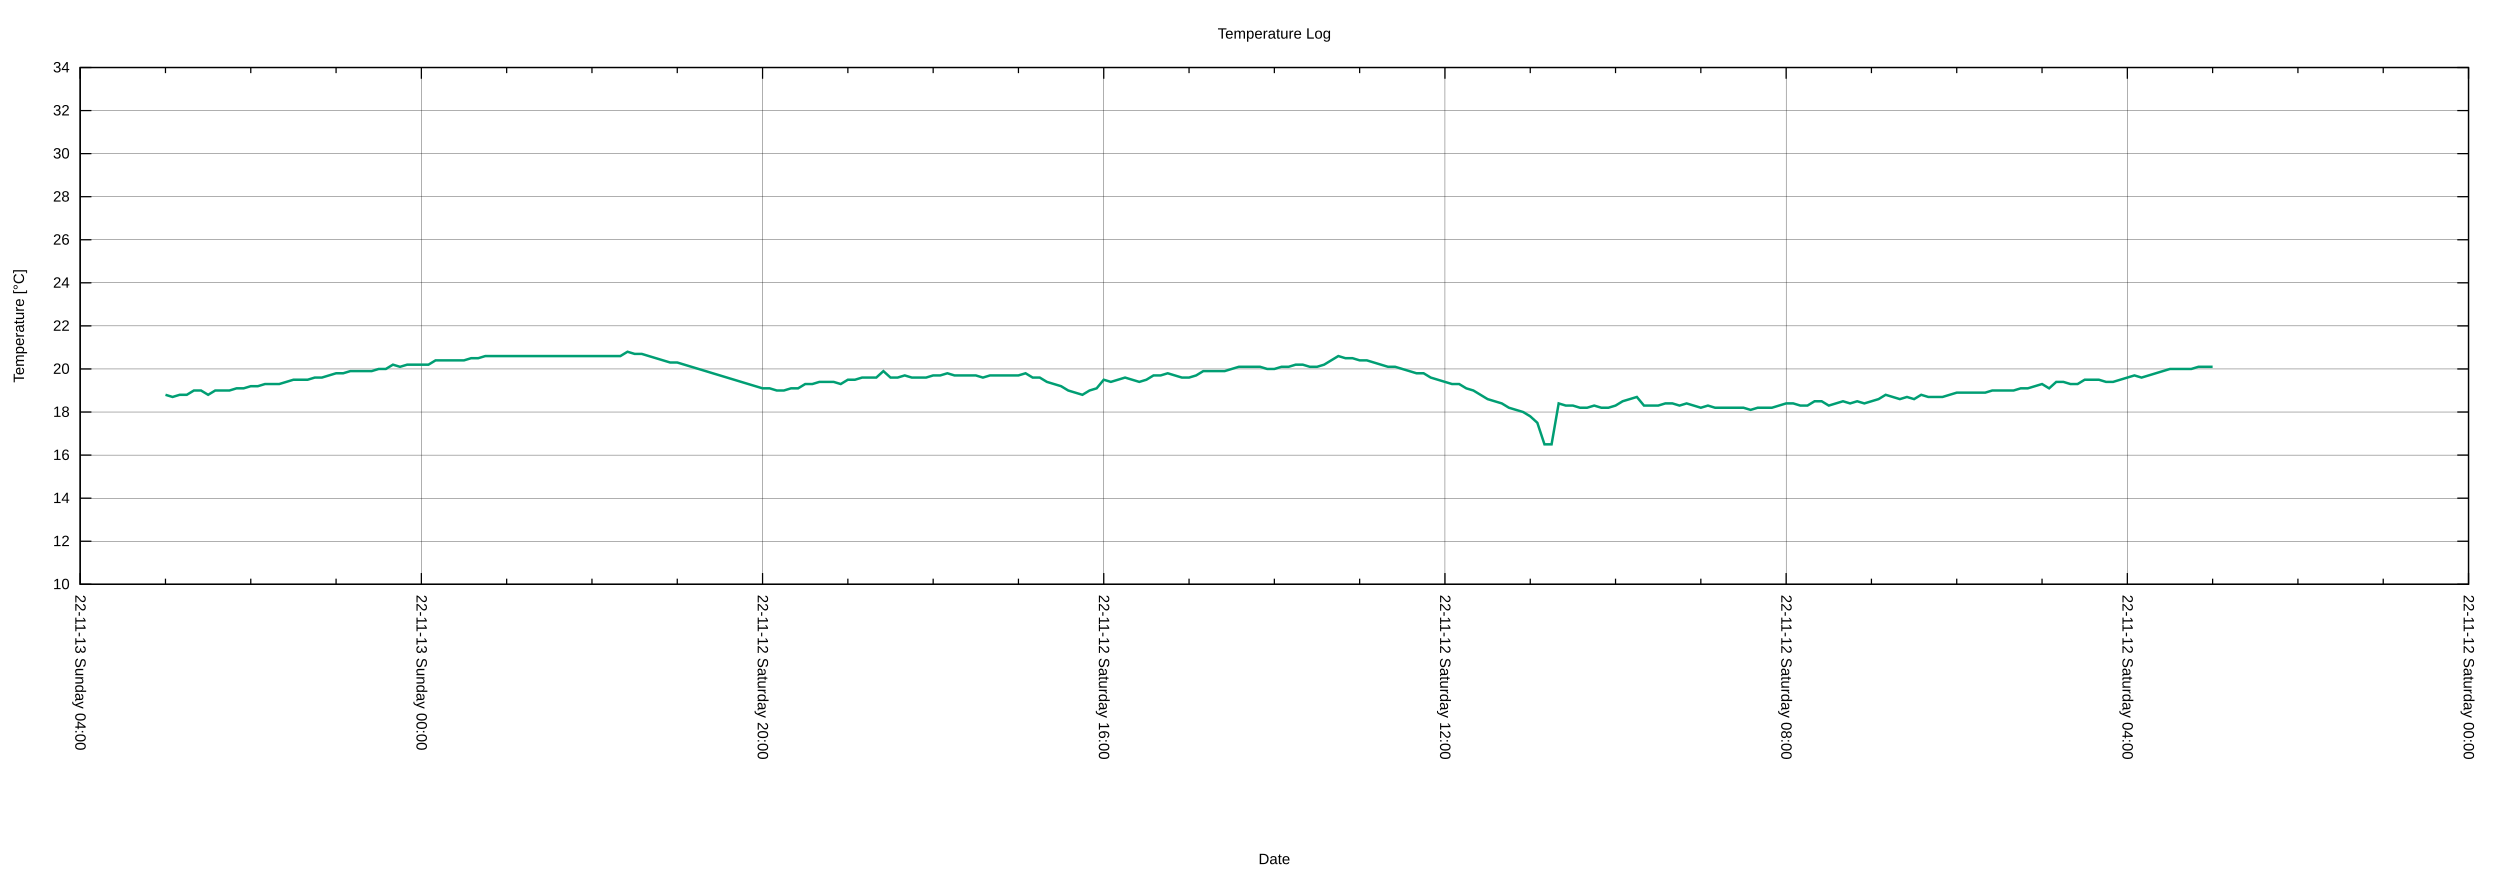
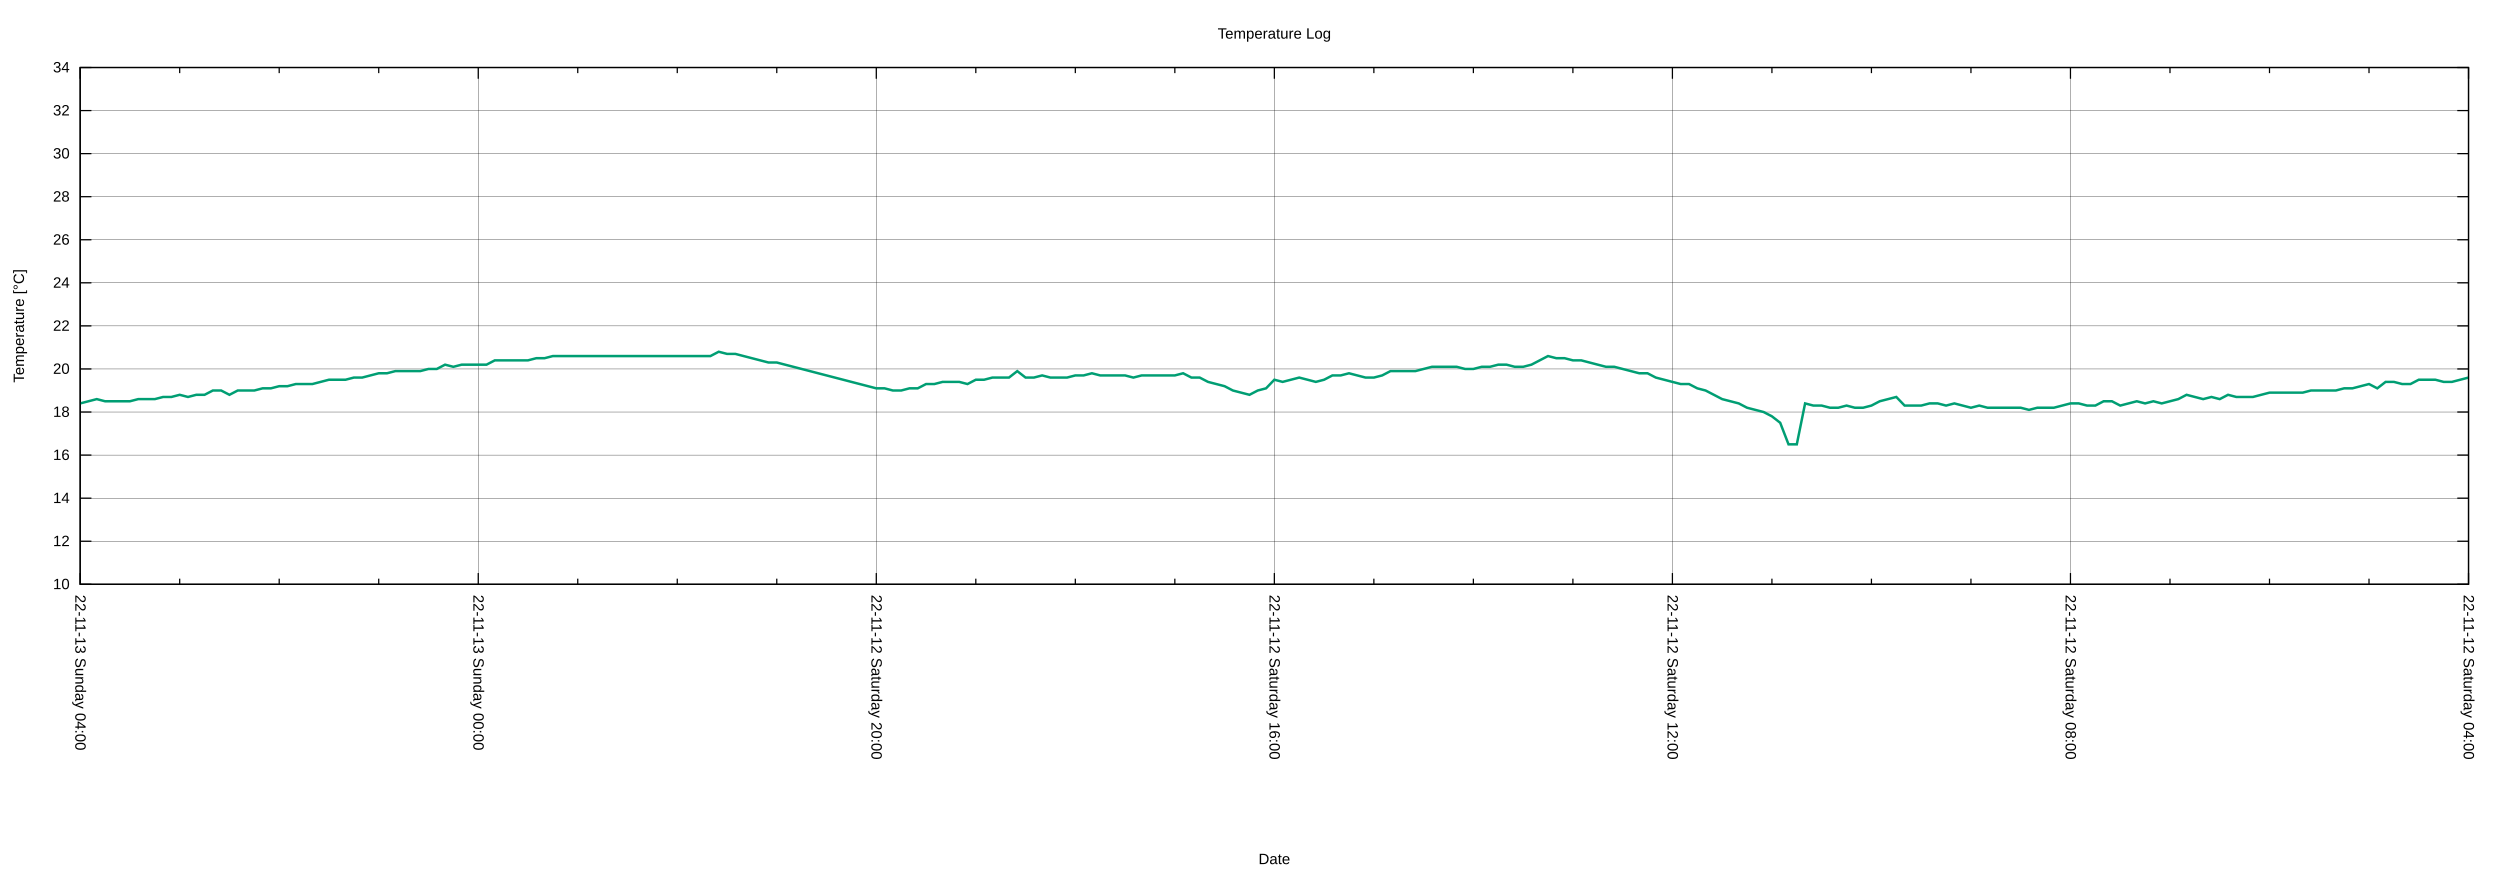
<svg xmlns="http://www.w3.org/2000/svg" xmlns:xlink="http://www.w3.org/1999/xlink" width="2000" height="700" viewBox="0 0 2000 700">
  <g id="gnuplot_canvas">
    <rect x="0" y="0" width="2000" height="700" fill="none" />
    <defs>
      <circle id="gpDot" r="0.5" stroke-width="0.5" stroke="currentColor" />
      <path id="gpPt0" stroke-width="0.222" stroke="currentColor" d="M-1,0 h2 M0,-1 v2" />
      <path id="gpPt1" stroke-width="0.222" stroke="currentColor" d="M-1,-1 L1,1 M1,-1 L-1,1" />
      <path id="gpPt2" stroke-width="0.222" stroke="currentColor" d="M-1,0 L1,0 M0,-1 L0,1 M-1,-1 L1,1 M-1,1 L1,-1" />
      <rect id="gpPt3" stroke-width="0.222" stroke="currentColor" x="-1" y="-1" width="2" height="2" />
      <rect id="gpPt4" stroke-width="0.222" stroke="currentColor" fill="currentColor" x="-1" y="-1" width="2" height="2" />
      <circle id="gpPt5" stroke-width="0.222" stroke="currentColor" cx="0" cy="0" r="1" />
      <use xlink:href="#gpPt5" id="gpPt6" fill="currentColor" stroke="none" />
      <path id="gpPt7" stroke-width="0.222" stroke="currentColor" d="M0,-1.33 L-1.33,0.67 L1.33,0.67 z" />
      <use xlink:href="#gpPt7" id="gpPt8" fill="currentColor" stroke="none" />
      <use xlink:href="#gpPt7" id="gpPt9" stroke="currentColor" transform="rotate(180)" />
      <use xlink:href="#gpPt9" id="gpPt10" fill="currentColor" stroke="none" />
      <use xlink:href="#gpPt3" id="gpPt11" stroke="currentColor" transform="rotate(45)" />
      <use xlink:href="#gpPt11" id="gpPt12" fill="currentColor" stroke="none" />
      <path id="gpPt13" stroke-width="0.222" stroke="currentColor" d="M0,1.330 L1.265,0.411 L0.782,-1.067 L-0.782,-1.076 L-1.265,0.411 z" />
      <use xlink:href="#gpPt13" id="gpPt14" fill="currentColor" stroke="none" />
      <filter id="textbox" filterUnits="objectBoundingBox" x="0" y="0" height="1" width="1">
        <feFlood flood-color="white" flood-opacity="1" result="bgnd" />
        <feComposite in="SourceGraphic" in2="bgnd" operator="atop" />
      </filter>
      <filter id="greybox" filterUnits="objectBoundingBox" x="0" y="0" height="1" width="1">
        <feFlood flood-color="lightgrey" flood-opacity="1" result="grey" />
        <feComposite in="SourceGraphic" in2="grey" operator="atop" />
      </filter>
    </defs>
    <g fill="none" color="white" stroke="currentColor" stroke-width="1.00" stroke-linecap="butt" stroke-linejoin="miter">
</g>
    <g fill="none" color="black" stroke="currentColor" stroke-width="1.00" stroke-linecap="butt" stroke-linejoin="miter">
</g>
    <g fill="none" color="black" stroke="black" stroke-width="0.25" stroke-linecap="butt" stroke-linejoin="miter">
</g>
    <g fill="none" color="black" stroke="currentColor" stroke-width="0.25" stroke-linecap="butt" stroke-linejoin="miter">
      <path stroke="black" class="gridline" d="M64.14,467.43 L1974.82,467.43  " />
    </g>
    <g fill="none" color="black" stroke="black" stroke-width="1.00" stroke-linecap="butt" stroke-linejoin="miter">
</g>
    <g fill="none" color="black" stroke="currentColor" stroke-width="1.00" stroke-linecap="butt" stroke-linejoin="miter">
      <path stroke="black" d="M64.14,467.43 L73.14,467.43 M1974.82,467.43 L1965.82,467.43  " />
      <g transform="translate(55.75,471.33)" stroke="none" fill="black" font-family="Arial" font-size="12.00" text-anchor="end">
        <text>
          <tspan font-family="Arial"> 10</tspan>
        </text>
      </g>
    </g>
    <g fill="none" color="black" stroke="currentColor" stroke-width="1.00" stroke-linecap="butt" stroke-linejoin="miter">
</g>
    <g fill="none" color="black" stroke="black" stroke-width="0.25" stroke-linecap="butt" stroke-linejoin="miter">
</g>
    <g fill="none" color="black" stroke="currentColor" stroke-width="0.25" stroke-linecap="butt" stroke-linejoin="miter">
      <path stroke="black" class="gridline" d="M64.14,432.98 L1974.82,432.98  " />
    </g>
    <g fill="none" color="black" stroke="black" stroke-width="1.00" stroke-linecap="butt" stroke-linejoin="miter">
</g>
    <g fill="none" color="black" stroke="currentColor" stroke-width="1.00" stroke-linecap="butt" stroke-linejoin="miter">
      <path stroke="black" d="M64.14,432.98 L73.14,432.98 M1974.82,432.98 L1965.82,432.98  " />
      <g transform="translate(55.75,436.88)" stroke="none" fill="black" font-family="Arial" font-size="12.00" text-anchor="end">
        <text>
          <tspan font-family="Arial"> 12</tspan>
        </text>
      </g>
    </g>
    <g fill="none" color="black" stroke="currentColor" stroke-width="1.00" stroke-linecap="butt" stroke-linejoin="miter">
</g>
    <g fill="none" color="black" stroke="black" stroke-width="0.25" stroke-linecap="butt" stroke-linejoin="miter">
</g>
    <g fill="none" color="black" stroke="currentColor" stroke-width="0.25" stroke-linecap="butt" stroke-linejoin="miter">
      <path stroke="black" class="gridline" d="M64.14,398.53 L1974.82,398.53  " />
    </g>
    <g fill="none" color="black" stroke="black" stroke-width="1.00" stroke-linecap="butt" stroke-linejoin="miter">
</g>
    <g fill="none" color="black" stroke="currentColor" stroke-width="1.00" stroke-linecap="butt" stroke-linejoin="miter">
      <path stroke="black" d="M64.14,398.53 L73.14,398.53 M1974.82,398.53 L1965.82,398.53  " />
      <g transform="translate(55.75,402.43)" stroke="none" fill="black" font-family="Arial" font-size="12.00" text-anchor="end">
        <text>
          <tspan font-family="Arial"> 14</tspan>
        </text>
      </g>
    </g>
    <g fill="none" color="black" stroke="currentColor" stroke-width="1.00" stroke-linecap="butt" stroke-linejoin="miter">
</g>
    <g fill="none" color="black" stroke="black" stroke-width="0.25" stroke-linecap="butt" stroke-linejoin="miter">
</g>
    <g fill="none" color="black" stroke="currentColor" stroke-width="0.25" stroke-linecap="butt" stroke-linejoin="miter">
      <path stroke="black" class="gridline" d="M64.14,364.07 L1974.82,364.07  " />
    </g>
    <g fill="none" color="black" stroke="black" stroke-width="1.00" stroke-linecap="butt" stroke-linejoin="miter">
</g>
    <g fill="none" color="black" stroke="currentColor" stroke-width="1.00" stroke-linecap="butt" stroke-linejoin="miter">
      <path stroke="black" d="M64.14,364.07 L73.14,364.07 M1974.82,364.07 L1965.82,364.07  " />
      <g transform="translate(55.75,367.97)" stroke="none" fill="black" font-family="Arial" font-size="12.00" text-anchor="end">
        <text>
          <tspan font-family="Arial"> 16</tspan>
        </text>
      </g>
    </g>
    <g fill="none" color="black" stroke="currentColor" stroke-width="1.00" stroke-linecap="butt" stroke-linejoin="miter">
</g>
    <g fill="none" color="black" stroke="black" stroke-width="0.25" stroke-linecap="butt" stroke-linejoin="miter">
</g>
    <g fill="none" color="black" stroke="currentColor" stroke-width="0.25" stroke-linecap="butt" stroke-linejoin="miter">
      <path stroke="black" class="gridline" d="M64.14,329.62 L1974.82,329.62  " />
    </g>
    <g fill="none" color="black" stroke="black" stroke-width="1.00" stroke-linecap="butt" stroke-linejoin="miter">
</g>
    <g fill="none" color="black" stroke="currentColor" stroke-width="1.00" stroke-linecap="butt" stroke-linejoin="miter">
      <path stroke="black" d="M64.14,329.62 L73.14,329.62 M1974.82,329.62 L1965.82,329.62  " />
      <g transform="translate(55.75,333.52)" stroke="none" fill="black" font-family="Arial" font-size="12.00" text-anchor="end">
        <text>
          <tspan font-family="Arial"> 18</tspan>
        </text>
      </g>
    </g>
    <g fill="none" color="black" stroke="currentColor" stroke-width="1.00" stroke-linecap="butt" stroke-linejoin="miter">
</g>
    <g fill="none" color="black" stroke="black" stroke-width="0.25" stroke-linecap="butt" stroke-linejoin="miter">
</g>
    <g fill="none" color="black" stroke="currentColor" stroke-width="0.25" stroke-linecap="butt" stroke-linejoin="miter">
      <path stroke="black" class="gridline" d="M64.14,295.17 L1974.82,295.17  " />
    </g>
    <g fill="none" color="black" stroke="black" stroke-width="1.00" stroke-linecap="butt" stroke-linejoin="miter">
</g>
    <g fill="none" color="black" stroke="currentColor" stroke-width="1.00" stroke-linecap="butt" stroke-linejoin="miter">
      <path stroke="black" d="M64.14,295.17 L73.14,295.17 M1974.82,295.17 L1965.82,295.17  " />
      <g transform="translate(55.75,299.07)" stroke="none" fill="black" font-family="Arial" font-size="12.00" text-anchor="end">
        <text>
          <tspan font-family="Arial"> 20</tspan>
        </text>
      </g>
    </g>
    <g fill="none" color="black" stroke="currentColor" stroke-width="1.00" stroke-linecap="butt" stroke-linejoin="miter">
</g>
    <g fill="none" color="black" stroke="black" stroke-width="0.25" stroke-linecap="butt" stroke-linejoin="miter">
</g>
    <g fill="none" color="black" stroke="currentColor" stroke-width="0.25" stroke-linecap="butt" stroke-linejoin="miter">
      <path stroke="black" class="gridline" d="M64.14,260.72 L1974.82,260.72  " />
    </g>
    <g fill="none" color="black" stroke="black" stroke-width="1.00" stroke-linecap="butt" stroke-linejoin="miter">
</g>
    <g fill="none" color="black" stroke="currentColor" stroke-width="1.00" stroke-linecap="butt" stroke-linejoin="miter">
      <path stroke="black" d="M64.14,260.72 L73.14,260.72 M1974.82,260.72 L1965.82,260.72  " />
      <g transform="translate(55.75,264.62)" stroke="none" fill="black" font-family="Arial" font-size="12.00" text-anchor="end">
        <text>
          <tspan font-family="Arial"> 22</tspan>
        </text>
      </g>
    </g>
    <g fill="none" color="black" stroke="currentColor" stroke-width="1.00" stroke-linecap="butt" stroke-linejoin="miter">
</g>
    <g fill="none" color="black" stroke="black" stroke-width="0.25" stroke-linecap="butt" stroke-linejoin="miter">
</g>
    <g fill="none" color="black" stroke="currentColor" stroke-width="0.25" stroke-linecap="butt" stroke-linejoin="miter">
      <path stroke="black" class="gridline" d="M64.14,226.27 L1974.82,226.27  " />
    </g>
    <g fill="none" color="black" stroke="black" stroke-width="1.00" stroke-linecap="butt" stroke-linejoin="miter">
</g>
    <g fill="none" color="black" stroke="currentColor" stroke-width="1.00" stroke-linecap="butt" stroke-linejoin="miter">
      <path stroke="black" d="M64.14,226.27 L73.14,226.27 M1974.82,226.27 L1965.82,226.27  " />
      <g transform="translate(55.75,230.17)" stroke="none" fill="black" font-family="Arial" font-size="12.00" text-anchor="end">
        <text>
          <tspan font-family="Arial"> 24</tspan>
        </text>
      </g>
    </g>
    <g fill="none" color="black" stroke="currentColor" stroke-width="1.00" stroke-linecap="butt" stroke-linejoin="miter">
</g>
    <g fill="none" color="black" stroke="black" stroke-width="0.25" stroke-linecap="butt" stroke-linejoin="miter">
</g>
    <g fill="none" color="black" stroke="currentColor" stroke-width="0.25" stroke-linecap="butt" stroke-linejoin="miter">
      <path stroke="black" class="gridline" d="M64.14,191.82 L1974.82,191.82  " />
    </g>
    <g fill="none" color="black" stroke="black" stroke-width="1.00" stroke-linecap="butt" stroke-linejoin="miter">
</g>
    <g fill="none" color="black" stroke="currentColor" stroke-width="1.00" stroke-linecap="butt" stroke-linejoin="miter">
      <path stroke="black" d="M64.14,191.82 L73.14,191.82 M1974.82,191.82 L1965.82,191.82  " />
      <g transform="translate(55.75,195.72)" stroke="none" fill="black" font-family="Arial" font-size="12.00" text-anchor="end">
        <text>
          <tspan font-family="Arial"> 26</tspan>
        </text>
      </g>
    </g>
    <g fill="none" color="black" stroke="currentColor" stroke-width="1.00" stroke-linecap="butt" stroke-linejoin="miter">
</g>
    <g fill="none" color="black" stroke="black" stroke-width="0.25" stroke-linecap="butt" stroke-linejoin="miter">
</g>
    <g fill="none" color="black" stroke="currentColor" stroke-width="0.25" stroke-linecap="butt" stroke-linejoin="miter">
      <path stroke="black" class="gridline" d="M64.14,157.36 L1974.82,157.36  " />
    </g>
    <g fill="none" color="black" stroke="black" stroke-width="1.00" stroke-linecap="butt" stroke-linejoin="miter">
</g>
    <g fill="none" color="black" stroke="currentColor" stroke-width="1.00" stroke-linecap="butt" stroke-linejoin="miter">
      <path stroke="black" d="M64.14,157.36 L73.14,157.36 M1974.82,157.36 L1965.82,157.36  " />
      <g transform="translate(55.75,161.26)" stroke="none" fill="black" font-family="Arial" font-size="12.00" text-anchor="end">
        <text>
          <tspan font-family="Arial"> 28</tspan>
        </text>
      </g>
    </g>
    <g fill="none" color="black" stroke="currentColor" stroke-width="1.00" stroke-linecap="butt" stroke-linejoin="miter">
</g>
    <g fill="none" color="black" stroke="black" stroke-width="0.25" stroke-linecap="butt" stroke-linejoin="miter">
</g>
    <g fill="none" color="black" stroke="currentColor" stroke-width="0.25" stroke-linecap="butt" stroke-linejoin="miter">
      <path stroke="black" class="gridline" d="M64.14,122.91 L1974.82,122.91  " />
    </g>
    <g fill="none" color="black" stroke="black" stroke-width="1.00" stroke-linecap="butt" stroke-linejoin="miter">
</g>
    <g fill="none" color="black" stroke="currentColor" stroke-width="1.00" stroke-linecap="butt" stroke-linejoin="miter">
      <path stroke="black" d="M64.14,122.91 L73.14,122.91 M1974.82,122.91 L1965.82,122.91  " />
      <g transform="translate(55.75,126.81)" stroke="none" fill="black" font-family="Arial" font-size="12.00" text-anchor="end">
        <text>
          <tspan font-family="Arial"> 30</tspan>
        </text>
      </g>
    </g>
    <g fill="none" color="black" stroke="currentColor" stroke-width="1.00" stroke-linecap="butt" stroke-linejoin="miter">
</g>
    <g fill="none" color="black" stroke="black" stroke-width="0.25" stroke-linecap="butt" stroke-linejoin="miter">
</g>
    <g fill="none" color="black" stroke="currentColor" stroke-width="0.25" stroke-linecap="butt" stroke-linejoin="miter">
      <path stroke="black" class="gridline" d="M64.14,88.46 L1974.82,88.46  " />
    </g>
    <g fill="none" color="black" stroke="black" stroke-width="1.00" stroke-linecap="butt" stroke-linejoin="miter">
</g>
    <g fill="none" color="black" stroke="currentColor" stroke-width="1.00" stroke-linecap="butt" stroke-linejoin="miter">
      <path stroke="black" d="M64.14,88.46 L73.14,88.46 M1974.82,88.46 L1965.82,88.46  " />
      <g transform="translate(55.75,92.36)" stroke="none" fill="black" font-family="Arial" font-size="12.00" text-anchor="end">
        <text>
          <tspan font-family="Arial"> 32</tspan>
        </text>
      </g>
    </g>
    <g fill="none" color="black" stroke="currentColor" stroke-width="1.00" stroke-linecap="butt" stroke-linejoin="miter">
</g>
    <g fill="none" color="black" stroke="black" stroke-width="0.25" stroke-linecap="butt" stroke-linejoin="miter">
</g>
    <g fill="none" color="black" stroke="currentColor" stroke-width="0.25" stroke-linecap="butt" stroke-linejoin="miter">
      <path stroke="black" class="gridline" d="M64.14,54.01 L1974.82,54.01  " />
    </g>
    <g fill="none" color="black" stroke="black" stroke-width="1.00" stroke-linecap="butt" stroke-linejoin="miter">
</g>
    <g fill="none" color="black" stroke="currentColor" stroke-width="1.00" stroke-linecap="butt" stroke-linejoin="miter">
      <path stroke="black" d="M64.14,54.01 L73.14,54.01 M1974.82,54.01 L1965.82,54.01  " />
      <g transform="translate(55.75,57.91)" stroke="none" fill="black" font-family="Arial" font-size="12.00" text-anchor="end">
        <text>
          <tspan font-family="Arial"> 34</tspan>
        </text>
      </g>
    </g>
    <g fill="none" color="black" stroke="currentColor" stroke-width="1.00" stroke-linecap="butt" stroke-linejoin="miter">
</g>
    <g fill="none" color="black" stroke="black" stroke-width="0.25" stroke-linecap="butt" stroke-linejoin="miter">
</g>
    <g fill="none" color="black" stroke="currentColor" stroke-width="0.25" stroke-linecap="butt" stroke-linejoin="miter">
      <path stroke="black" class="gridline" d="M1974.82,467.43 L1974.82,54.01  " />
    </g>
    <g fill="none" color="black" stroke="black" stroke-width="1.00" stroke-linecap="butt" stroke-linejoin="miter">
</g>
    <g fill="none" color="black" stroke="currentColor" stroke-width="1.00" stroke-linecap="butt" stroke-linejoin="miter">
      <path stroke="black" d="M1974.82,467.43 L1974.82,458.43 M1974.82,54.01 L1974.82,63.01  " />
      <g transform="translate(1970.92,475.82) rotate(90)" stroke="none" fill="black" font-family="Arial" font-size="12.00" text-anchor="start">
        <text>
-           <tspan font-family="Arial">22-11-12 Saturday 00:00</tspan>
-         </text>
-       </g>
-     </g>
-     <g fill="none" color="black" stroke="currentColor" stroke-width="1.00" stroke-linecap="butt" stroke-linejoin="miter">
-       <path stroke="black" d="M1906.58,467.43 L1906.58,462.93 M1906.58,54.01 L1906.58,58.51 M1838.34,467.43 L1838.34,462.93 M1838.34,54.01 L1838.34,58.51   M1770.10,467.43 L1770.10,462.93 M1770.10,54.01 L1770.10,58.51  " />
-     </g>
-     <g fill="none" color="black" stroke="black" stroke-width="0.25" stroke-linecap="butt" stroke-linejoin="miter">
- </g>
-     <g fill="none" color="black" stroke="currentColor" stroke-width="0.25" stroke-linecap="butt" stroke-linejoin="miter">
-       <path stroke="black" class="gridline" d="M1701.87,467.43 L1701.87,54.01  " />
-     </g>
-     <g fill="none" color="black" stroke="black" stroke-width="1.00" stroke-linecap="butt" stroke-linejoin="miter">
- </g>
-     <g fill="none" color="black" stroke="currentColor" stroke-width="1.00" stroke-linecap="butt" stroke-linejoin="miter">
-       <path stroke="black" d="M1701.87,467.43 L1701.87,458.43 M1701.87,54.01 L1701.87,63.01  " />
-       <g transform="translate(1697.97,475.82) rotate(90)" stroke="none" fill="black" font-family="Arial" font-size="12.00" text-anchor="start">
-         <text>
          <tspan font-family="Arial">22-11-12 Saturday 04:00</tspan>
        </text>
      </g>
    </g>
    <g fill="none" color="black" stroke="currentColor" stroke-width="1.00" stroke-linecap="butt" stroke-linejoin="miter">
-       <path stroke="black" d="M1633.63,467.43 L1633.63,462.93 M1633.63,54.01 L1633.63,58.51 M1565.39,467.43 L1565.39,462.93 M1565.39,54.01 L1565.39,58.51   M1497.15,467.43 L1497.15,462.93 M1497.15,54.01 L1497.15,58.51  " />
-     </g>
-     <g fill="none" color="black" stroke="black" stroke-width="0.25" stroke-linecap="butt" stroke-linejoin="miter">
- </g>
-     <g fill="none" color="black" stroke="currentColor" stroke-width="0.25" stroke-linecap="butt" stroke-linejoin="miter">
-       <path stroke="black" class="gridline" d="M1428.91,467.43 L1428.91,54.01  " />
-     </g>
-     <g fill="none" color="black" stroke="black" stroke-width="1.00" stroke-linecap="butt" stroke-linejoin="miter">
- </g>
-     <g fill="none" color="black" stroke="currentColor" stroke-width="1.00" stroke-linecap="butt" stroke-linejoin="miter">
-       <path stroke="black" d="M1428.91,467.43 L1428.91,458.43 M1428.91,54.01 L1428.91,63.01  " />
-       <g transform="translate(1425.01,475.82) rotate(90)" stroke="none" fill="black" font-family="Arial" font-size="12.00" text-anchor="start">
+       <path stroke="black" d="M1895.21,467.43 L1895.21,462.93 M1895.21,54.01 L1895.21,58.51 M1815.60,467.43 L1815.60,462.93 M1815.60,54.01 L1815.60,58.51   M1735.99,467.43 L1735.99,462.93 M1735.99,54.01 L1735.99,58.51  " />
+     </g>
+     <g fill="none" color="black" stroke="black" stroke-width="0.25" stroke-linecap="butt" stroke-linejoin="miter">
+ </g>
+     <g fill="none" color="black" stroke="currentColor" stroke-width="0.25" stroke-linecap="butt" stroke-linejoin="miter">
+       <path stroke="black" class="gridline" d="M1656.37,467.43 L1656.37,54.01  " />
+     </g>
+     <g fill="none" color="black" stroke="black" stroke-width="1.00" stroke-linecap="butt" stroke-linejoin="miter">
+ </g>
+     <g fill="none" color="black" stroke="currentColor" stroke-width="1.00" stroke-linecap="butt" stroke-linejoin="miter">
+       <path stroke="black" d="M1656.37,467.43 L1656.37,458.43 M1656.37,54.01 L1656.37,63.01  " />
+       <g transform="translate(1652.47,475.82) rotate(90)" stroke="none" fill="black" font-family="Arial" font-size="12.00" text-anchor="start">
        <text>
          <tspan font-family="Arial">22-11-12 Saturday 08:00</tspan>
        </text>
      </g>
    </g>
    <g fill="none" color="black" stroke="currentColor" stroke-width="1.00" stroke-linecap="butt" stroke-linejoin="miter">
-       <path stroke="black" d="M1360.67,467.43 L1360.67,462.93 M1360.67,54.01 L1360.67,58.51 M1292.43,467.43 L1292.43,462.93 M1292.43,54.01 L1292.43,58.51   M1224.20,467.43 L1224.20,462.93 M1224.20,54.01 L1224.20,58.51  " />
-     </g>
-     <g fill="none" color="black" stroke="black" stroke-width="0.25" stroke-linecap="butt" stroke-linejoin="miter">
- </g>
-     <g fill="none" color="black" stroke="currentColor" stroke-width="0.25" stroke-linecap="butt" stroke-linejoin="miter">
-       <path stroke="black" class="gridline" d="M1155.96,467.43 L1155.96,54.01  " />
-     </g>
-     <g fill="none" color="black" stroke="black" stroke-width="1.00" stroke-linecap="butt" stroke-linejoin="miter">
- </g>
-     <g fill="none" color="black" stroke="currentColor" stroke-width="1.00" stroke-linecap="butt" stroke-linejoin="miter">
-       <path stroke="black" d="M1155.96,467.43 L1155.96,458.43 M1155.96,54.01 L1155.96,63.01  " />
-       <g transform="translate(1152.06,475.82) rotate(90)" stroke="none" fill="black" font-family="Arial" font-size="12.00" text-anchor="start">
+       <path stroke="black" d="M1576.76,467.43 L1576.76,462.93 M1576.76,54.01 L1576.76,58.51 M1497.15,467.43 L1497.15,462.93 M1497.15,54.01 L1497.15,58.51   M1417.54,467.43 L1417.54,462.93 M1417.54,54.01 L1417.54,58.51  " />
+     </g>
+     <g fill="none" color="black" stroke="black" stroke-width="0.25" stroke-linecap="butt" stroke-linejoin="miter">
+ </g>
+     <g fill="none" color="black" stroke="currentColor" stroke-width="0.25" stroke-linecap="butt" stroke-linejoin="miter">
+       <path stroke="black" class="gridline" d="M1337.93,467.43 L1337.93,54.01  " />
+     </g>
+     <g fill="none" color="black" stroke="black" stroke-width="1.00" stroke-linecap="butt" stroke-linejoin="miter">
+ </g>
+     <g fill="none" color="black" stroke="currentColor" stroke-width="1.00" stroke-linecap="butt" stroke-linejoin="miter">
+       <path stroke="black" d="M1337.93,467.43 L1337.93,458.43 M1337.93,54.01 L1337.93,63.01  " />
+       <g transform="translate(1334.03,475.82) rotate(90)" stroke="none" fill="black" font-family="Arial" font-size="12.00" text-anchor="start">
        <text>
          <tspan font-family="Arial">22-11-12 Saturday 12:00</tspan>
        </text>
      </g>
    </g>
    <g fill="none" color="black" stroke="currentColor" stroke-width="1.00" stroke-linecap="butt" stroke-linejoin="miter">
-       <path stroke="black" d="M1087.72,467.43 L1087.72,462.93 M1087.72,54.01 L1087.72,58.51 M1019.48,467.43 L1019.48,462.93 M1019.48,54.01 L1019.48,58.51   M951.24,467.43 L951.24,462.93 M951.24,54.01 L951.24,58.51  " />
-     </g>
-     <g fill="none" color="black" stroke="black" stroke-width="0.25" stroke-linecap="butt" stroke-linejoin="miter">
- </g>
-     <g fill="none" color="black" stroke="currentColor" stroke-width="0.25" stroke-linecap="butt" stroke-linejoin="miter">
-       <path stroke="black" class="gridline" d="M883.00,467.43 L883.00,54.01  " />
-     </g>
-     <g fill="none" color="black" stroke="black" stroke-width="1.00" stroke-linecap="butt" stroke-linejoin="miter">
- </g>
-     <g fill="none" color="black" stroke="currentColor" stroke-width="1.00" stroke-linecap="butt" stroke-linejoin="miter">
-       <path stroke="black" d="M883.00,467.43 L883.00,458.43 M883.00,54.01 L883.00,63.01  " />
-       <g transform="translate(879.10,475.82) rotate(90)" stroke="none" fill="black" font-family="Arial" font-size="12.00" text-anchor="start">
+       <path stroke="black" d="M1258.32,467.43 L1258.32,462.93 M1258.32,54.01 L1258.32,58.51 M1178.70,467.43 L1178.70,462.93 M1178.70,54.01 L1178.70,58.51   M1099.09,467.43 L1099.09,462.93 M1099.09,54.01 L1099.09,58.51  " />
+     </g>
+     <g fill="none" color="black" stroke="black" stroke-width="0.25" stroke-linecap="butt" stroke-linejoin="miter">
+ </g>
+     <g fill="none" color="black" stroke="currentColor" stroke-width="0.25" stroke-linecap="butt" stroke-linejoin="miter">
+       <path stroke="black" class="gridline" d="M1019.48,467.43 L1019.48,54.01  " />
+     </g>
+     <g fill="none" color="black" stroke="black" stroke-width="1.00" stroke-linecap="butt" stroke-linejoin="miter">
+ </g>
+     <g fill="none" color="black" stroke="currentColor" stroke-width="1.00" stroke-linecap="butt" stroke-linejoin="miter">
+       <path stroke="black" d="M1019.48,467.43 L1019.48,458.43 M1019.48,54.01 L1019.48,63.01  " />
+       <g transform="translate(1015.58,475.82) rotate(90)" stroke="none" fill="black" font-family="Arial" font-size="12.00" text-anchor="start">
        <text>
          <tspan font-family="Arial">22-11-12 Saturday 16:00</tspan>
        </text>
      </g>
    </g>
    <g fill="none" color="black" stroke="currentColor" stroke-width="1.00" stroke-linecap="butt" stroke-linejoin="miter">
-       <path stroke="black" d="M814.76,467.43 L814.76,462.93 M814.76,54.01 L814.76,58.51 M746.53,467.43 L746.53,462.93 M746.53,54.01 L746.53,58.51   M678.29,467.43 L678.29,462.93 M678.29,54.01 L678.29,58.51  " />
-     </g>
-     <g fill="none" color="black" stroke="black" stroke-width="0.25" stroke-linecap="butt" stroke-linejoin="miter">
- </g>
-     <g fill="none" color="black" stroke="currentColor" stroke-width="0.25" stroke-linecap="butt" stroke-linejoin="miter">
-       <path stroke="black" class="gridline" d="M610.05,467.43 L610.05,54.01  " />
-     </g>
-     <g fill="none" color="black" stroke="black" stroke-width="1.00" stroke-linecap="butt" stroke-linejoin="miter">
- </g>
-     <g fill="none" color="black" stroke="currentColor" stroke-width="1.00" stroke-linecap="butt" stroke-linejoin="miter">
-       <path stroke="black" d="M610.05,467.43 L610.05,458.43 M610.05,54.01 L610.05,63.01  " />
-       <g transform="translate(606.15,475.82) rotate(90)" stroke="none" fill="black" font-family="Arial" font-size="12.00" text-anchor="start">
+       <path stroke="black" d="M939.87,467.43 L939.87,462.93 M939.87,54.01 L939.87,58.51 M860.26,467.43 L860.26,462.93 M860.26,54.01 L860.26,58.51   M780.65,467.43 L780.65,462.93 M780.65,54.01 L780.65,58.51  " />
+     </g>
+     <g fill="none" color="black" stroke="black" stroke-width="0.25" stroke-linecap="butt" stroke-linejoin="miter">
+ </g>
+     <g fill="none" color="black" stroke="currentColor" stroke-width="0.25" stroke-linecap="butt" stroke-linejoin="miter">
+       <path stroke="black" class="gridline" d="M701.03,467.43 L701.03,54.01  " />
+     </g>
+     <g fill="none" color="black" stroke="black" stroke-width="1.00" stroke-linecap="butt" stroke-linejoin="miter">
+ </g>
+     <g fill="none" color="black" stroke="currentColor" stroke-width="1.00" stroke-linecap="butt" stroke-linejoin="miter">
+       <path stroke="black" d="M701.03,467.43 L701.03,458.43 M701.03,54.01 L701.03,63.01  " />
+       <g transform="translate(697.13,475.82) rotate(90)" stroke="none" fill="black" font-family="Arial" font-size="12.00" text-anchor="start">
        <text>
          <tspan font-family="Arial">22-11-12 Saturday 20:00</tspan>
        </text>
      </g>
    </g>
    <g fill="none" color="black" stroke="currentColor" stroke-width="1.00" stroke-linecap="butt" stroke-linejoin="miter">
-       <path stroke="black" d="M541.81,467.43 L541.81,462.93 M541.81,54.01 L541.81,58.51 M473.57,467.43 L473.57,462.93 M473.57,54.01 L473.57,58.51   M405.33,467.43 L405.33,462.93 M405.33,54.01 L405.33,58.51  " />
-     </g>
-     <g fill="none" color="black" stroke="black" stroke-width="0.25" stroke-linecap="butt" stroke-linejoin="miter">
- </g>
-     <g fill="none" color="black" stroke="currentColor" stroke-width="0.25" stroke-linecap="butt" stroke-linejoin="miter">
-       <path stroke="black" class="gridline" d="M337.09,467.43 L337.09,54.01  " />
-     </g>
-     <g fill="none" color="black" stroke="black" stroke-width="1.00" stroke-linecap="butt" stroke-linejoin="miter">
- </g>
-     <g fill="none" color="black" stroke="currentColor" stroke-width="1.00" stroke-linecap="butt" stroke-linejoin="miter">
-       <path stroke="black" d="M337.09,467.43 L337.09,458.43 M337.09,54.01 L337.09,63.01  " />
-       <g transform="translate(333.19,475.82) rotate(90)" stroke="none" fill="black" font-family="Arial" font-size="12.00" text-anchor="start">
+       <path stroke="black" d="M621.42,467.43 L621.42,462.93 M621.42,54.01 L621.42,58.51 M541.81,467.43 L541.81,462.93 M541.81,54.01 L541.81,58.51   M462.20,467.43 L462.20,462.93 M462.20,54.01 L462.20,58.51  " />
+     </g>
+     <g fill="none" color="black" stroke="black" stroke-width="0.25" stroke-linecap="butt" stroke-linejoin="miter">
+ </g>
+     <g fill="none" color="black" stroke="currentColor" stroke-width="0.25" stroke-linecap="butt" stroke-linejoin="miter">
+       <path stroke="black" class="gridline" d="M382.59,467.43 L382.59,54.01  " />
+     </g>
+     <g fill="none" color="black" stroke="black" stroke-width="1.00" stroke-linecap="butt" stroke-linejoin="miter">
+ </g>
+     <g fill="none" color="black" stroke="currentColor" stroke-width="1.00" stroke-linecap="butt" stroke-linejoin="miter">
+       <path stroke="black" d="M382.59,467.43 L382.59,458.43 M382.59,54.01 L382.59,63.01  " />
+       <g transform="translate(378.69,475.82) rotate(90)" stroke="none" fill="black" font-family="Arial" font-size="12.00" text-anchor="start">
        <text>
          <tspan font-family="Arial">22-11-13 Sunday 00:00</tspan>
        </text>
      </g>
    </g>
    <g fill="none" color="black" stroke="currentColor" stroke-width="1.00" stroke-linecap="butt" stroke-linejoin="miter">
-       <path stroke="black" d="M268.86,467.43 L268.86,462.93 M268.86,54.01 L268.86,58.51 M200.62,467.43 L200.62,462.93 M200.62,54.01 L200.62,58.51   M132.38,467.43 L132.38,462.93 M132.38,54.01 L132.38,58.51  " />
+       <path stroke="black" d="M302.98,467.43 L302.98,462.93 M302.98,54.01 L302.98,58.51 M223.36,467.43 L223.36,462.93 M223.36,54.01 L223.36,58.51   M143.75,467.43 L143.75,462.93 M143.75,54.01 L143.75,58.51  " />
    </g>
    <g fill="none" color="black" stroke="black" stroke-width="0.25" stroke-linecap="butt" stroke-linejoin="miter">
</g>
    <g fill="none" color="black" stroke="currentColor" stroke-width="0.25" stroke-linecap="butt" stroke-linejoin="miter">
      <path stroke="black" class="gridline" d="M64.14,467.43 L64.14,54.01  " />
    </g>
    <g fill="none" color="black" stroke="black" stroke-width="1.00" stroke-linecap="butt" stroke-linejoin="miter">
</g>
    <g fill="none" color="black" stroke="currentColor" stroke-width="1.00" stroke-linecap="butt" stroke-linejoin="miter">
      <path stroke="black" d="M64.14,467.43 L64.14,458.43 M64.14,54.01 L64.14,63.01  " />
      <g transform="translate(60.24,475.82) rotate(90)" stroke="none" fill="black" font-family="Arial" font-size="12.00" text-anchor="start">
        <text>
          <tspan font-family="Arial">22-11-13 Sunday 04:00</tspan>
        </text>
      </g>
    </g>
    <g fill="none" color="black" stroke="currentColor" stroke-width="1.00" stroke-linecap="butt" stroke-linejoin="miter">
</g>
    <g fill="none" color="black" stroke="currentColor" stroke-width="1.00" stroke-linecap="butt" stroke-linejoin="miter">
      <path stroke="black" d="M64.14,54.01 L64.14,467.43 L1974.82,467.43 L1974.82,54.01 L64.14,54.01 Z  " />
    </g>
    <g fill="none" color="black" stroke="currentColor" stroke-width="1.00" stroke-linecap="butt" stroke-linejoin="miter">
      <g transform="translate(19.18,260.72) rotate(270)" stroke="none" fill="black" font-family="Arial" font-size="12.00" text-anchor="middle">
        <text>
          <tspan font-family="Arial">Temperature [°C]</tspan>
        </text>
      </g>
    </g>
    <g fill="none" color="black" stroke="currentColor" stroke-width="1.00" stroke-linecap="butt" stroke-linejoin="miter">
      <g transform="translate(1019.48,691.30)" stroke="none" fill="black" font-family="Arial" font-size="12.00" text-anchor="middle">
        <text>
          <tspan font-family="Arial">Date</tspan>
        </text>
      </g>
    </g>
    <g fill="none" color="black" stroke="currentColor" stroke-width="1.00" stroke-linecap="butt" stroke-linejoin="miter">
</g>
    <g id="gnuplot_plot_1">
      <g fill="none" color="white" stroke="currentColor" stroke-width="2.00" stroke-linecap="butt" stroke-linejoin="miter">
</g>
      <g fill="none" color="black" stroke="currentColor" stroke-width="2.00" stroke-linecap="butt" stroke-linejoin="miter">
-         <path stroke="rgb(  0, 158, 115)" d="M132.38,315.84 L138.07,317.57 L143.75,315.84 L149.44,315.84 L155.12,312.40 L160.81,312.40 L166.50,315.84 L172.18,312.40   L177.87,312.40 L183.56,312.40 L189.24,310.67 L194.93,310.67 L200.62,308.95 L206.30,308.95 L211.99,307.23 L217.68,307.23   L223.36,307.23 L229.05,305.51 L234.74,303.78 L240.42,303.78 L246.11,303.78 L251.80,302.06 L257.48,302.06 L263.17,300.34   L268.86,298.62 L274.54,298.62 L280.23,296.89 L285.92,296.89 L291.60,296.89 L297.29,296.89 L302.98,295.17 L308.66,295.17   L314.35,291.73 L320.03,293.45 L325.72,291.73 L331.41,291.73 L337.09,291.73 L342.78,291.73 L348.47,288.28 L354.15,288.28   L359.84,288.28 L365.53,288.28 L371.21,288.28 L376.90,286.56 L382.59,286.56 L388.27,284.84 L393.96,284.84 L399.65,284.84   L405.33,284.84 L411.02,284.84 L416.71,284.84 L422.39,284.84 L428.08,284.84 L433.77,284.84 L439.45,284.84 L445.14,284.84   L450.83,284.84 L456.51,284.84 L462.20,284.84 L467.88,284.84 L473.57,284.84 L479.26,284.84 L484.94,284.84 L490.63,284.84   L496.32,284.84 L502.00,281.39 L507.69,283.11 L513.38,283.11 L519.06,284.84 L524.75,286.56 L530.44,288.28 L536.12,290.00   L541.81,290.00 L547.50,291.73 L553.18,293.45 L558.87,295.17 L564.56,296.89 L570.24,298.62 L575.93,300.34 L581.62,302.06   L587.30,303.78 L592.99,305.51 L598.68,307.23 L604.36,308.95 L610.05,310.67 L615.74,310.67 L621.42,312.40 L627.11,312.40   L632.79,310.67 L638.48,310.67 L644.17,307.23 L649.85,307.23 L655.54,305.51 L661.23,305.51 L666.91,305.51 L672.60,307.23   L678.29,303.78 L683.97,303.78 L689.66,302.06 L695.35,302.06 L701.03,302.06 L706.72,296.89 L712.41,302.06 L718.09,302.06   L723.78,300.34 L729.47,302.06 L735.15,302.06 L740.84,302.06 L746.53,300.34 L752.21,300.34 L757.90,298.62 L763.59,300.34   L769.27,300.34 L774.96,300.34 L780.65,300.34 L786.33,302.06 L792.02,300.34 L797.70,300.34 L803.39,300.34 L809.08,300.34   L814.76,300.34 L820.45,298.62 L826.14,302.06 L831.82,302.06 L837.51,305.51 L843.20,307.23 L848.88,308.95 L854.57,312.40   L860.26,314.12 L865.94,315.84 L871.63,312.40 L877.32,310.67 L883.00,303.78 L888.69,305.51 L894.38,303.78 L900.06,302.06   L905.75,303.78 L911.44,305.51 L917.12,303.78 L922.81,300.34 L928.50,300.34 L934.18,298.62 L939.87,300.34 L945.55,302.06   L951.24,302.06 L956.93,300.34 L962.61,296.89 L968.30,296.89 L973.99,296.89 L979.67,296.89 L985.36,295.17 L991.05,293.45   L996.73,293.45 L1002.42,293.45 L1008.11,293.45 L1013.79,295.17 L1019.48,295.17 L1025.17,293.45 L1030.85,293.45 L1036.54,291.73   L1042.23,291.73 L1047.91,293.45 L1053.60,293.45 L1059.29,291.73 L1064.97,288.28 L1070.66,284.84 L1076.35,286.56 L1082.03,286.56   L1087.72,288.28 L1093.41,288.28 L1099.09,290.00 L1104.78,291.73 L1110.46,293.45 L1116.15,293.45 L1121.84,295.17 L1127.52,296.89   L1133.21,298.62 L1138.90,298.62 L1144.58,302.06 L1150.27,303.78 L1155.96,305.51 L1161.64,307.23 L1167.33,307.23 L1173.02,310.67   L1178.70,312.40 L1184.39,315.84 L1190.08,319.29 L1195.76,321.01 L1201.45,322.73 L1207.14,326.18 L1212.82,327.90 L1218.51,329.62   L1224.20,333.07 L1229.88,338.24 L1235.57,355.46 L1241.26,355.46 L1246.94,322.73 L1252.63,324.46 L1258.32,324.46 L1264.00,326.18   L1269.69,326.18 L1275.37,324.46 L1281.06,326.18 L1286.75,326.18 L1292.43,324.46 L1298.12,321.01 L1303.81,319.29 L1309.49,317.57   L1315.18,324.46 L1320.87,324.46 L1326.55,324.46 L1332.24,322.73 L1337.93,322.73 L1343.61,324.46 L1349.30,322.73 L1354.99,324.46   L1360.67,326.18 L1366.36,324.46 L1372.05,326.18 L1377.73,326.18 L1383.42,326.18 L1389.11,326.18 L1394.79,326.18 L1400.48,327.90   L1406.17,326.18 L1411.85,326.18 L1417.54,326.18 L1423.22,324.46 L1428.91,322.73 L1434.60,322.73 L1440.28,324.46 L1445.97,324.46   L1451.66,321.01 L1457.34,321.01 L1463.03,324.46 L1468.72,322.73 L1474.40,321.01 L1480.09,322.73 L1485.78,321.01 L1491.46,322.73   L1497.15,321.01 L1502.84,319.29 L1508.52,315.84 L1514.21,317.57 L1519.90,319.29 L1525.58,317.57 L1531.27,319.29 L1536.96,315.84   L1542.64,317.57 L1548.33,317.57 L1554.02,317.57 L1559.70,315.84 L1565.39,314.12 L1571.08,314.12 L1576.76,314.12 L1582.45,314.12   L1588.13,314.12 L1593.82,312.40 L1599.51,312.40 L1605.19,312.40 L1610.88,312.40 L1616.57,310.67 L1622.25,310.67 L1627.94,308.95   L1633.63,307.23 L1639.31,310.67 L1645.00,305.51 L1650.69,305.51 L1656.37,307.23 L1662.06,307.23 L1667.75,303.78 L1673.43,303.78   L1679.12,303.78 L1684.81,305.51 L1690.49,305.51 L1696.18,303.78 L1701.87,302.06 L1707.55,300.34 L1713.24,302.06 L1718.93,300.34   L1724.61,298.62 L1730.30,296.89 L1735.99,295.17 L1741.67,295.17 L1747.36,295.17 L1753.04,295.17 L1758.73,293.45 L1764.42,293.45   L1770.10,293.45  " />
+         <path stroke="rgb(  0, 158, 115)" d="M64.14,322.73 L70.77,321.01 L77.41,319.29 L84.04,321.01 L90.68,321.01 L97.31,321.01 L103.95,321.01 L110.58,319.29   L117.21,319.29 L123.85,319.29 L130.48,317.57 L137.12,317.57 L143.75,315.84 L150.39,317.57 L157.02,315.84 L163.65,315.84   L170.29,312.40 L176.92,312.40 L183.56,315.84 L190.19,312.40 L196.83,312.40 L203.46,312.40 L210.09,310.67 L216.73,310.67   L223.36,308.95 L230.00,308.95 L236.63,307.23 L243.27,307.23 L249.90,307.23 L256.53,305.51 L263.17,303.78 L269.80,303.78   L276.44,303.78 L283.07,302.06 L289.71,302.06 L296.34,300.34 L302.98,298.62 L309.61,298.62 L316.24,296.89 L322.88,296.89   L329.51,296.89 L336.15,296.89 L342.78,295.17 L349.42,295.17 L356.05,291.73 L362.68,293.45 L369.32,291.73 L375.95,291.73   L382.59,291.73 L389.22,291.73 L395.86,288.28 L402.49,288.28 L409.12,288.28 L415.76,288.28 L422.39,288.28 L429.03,286.56   L435.66,286.56 L442.30,284.84 L448.93,284.84 L455.56,284.84 L462.20,284.84 L468.83,284.84 L475.47,284.84 L482.10,284.84   L488.74,284.84 L495.37,284.84 L502.00,284.84 L508.64,284.84 L515.27,284.84 L521.91,284.84 L528.54,284.84 L535.18,284.84   L541.81,284.84 L548.44,284.84 L555.08,284.84 L561.71,284.84 L568.35,284.84 L574.98,281.39 L581.62,283.11 L588.25,283.11   L594.88,284.84 L601.52,286.56 L608.15,288.28 L614.79,290.00 L621.42,290.00 L628.06,291.73 L634.69,293.45 L641.32,295.17   L647.96,296.89 L654.59,298.62 L661.23,300.34 L667.86,302.06 L674.50,303.78 L681.13,305.51 L687.76,307.23 L694.40,308.95   L701.03,310.67 L707.67,310.67 L714.30,312.40 L720.94,312.40 L727.57,310.67 L734.20,310.67 L740.84,307.23 L747.47,307.23   L754.11,305.51 L760.74,305.51 L767.38,305.51 L774.01,307.23 L780.65,303.78 L787.28,303.78 L793.91,302.06 L800.55,302.06   L807.18,302.06 L813.82,296.89 L820.45,302.06 L827.09,302.06 L833.72,300.34 L840.35,302.06 L846.99,302.06 L853.62,302.06   L860.26,300.34 L866.89,300.34 L873.53,298.62 L880.16,300.34 L886.79,300.34 L893.43,300.34 L900.06,300.34 L906.70,302.06   L913.33,300.34 L919.97,300.34 L926.60,300.34 L933.23,300.34 L939.87,300.34 L946.50,298.62 L953.14,302.06 L959.77,302.06   L966.41,305.51 L973.04,307.23 L979.67,308.95 L986.31,312.40 L992.94,314.12 L999.58,315.84 L1006.21,312.40 L1012.85,310.67   L1019.48,303.78 L1026.11,305.51 L1032.75,303.78 L1039.38,302.06 L1046.02,303.78 L1052.65,305.51 L1059.29,303.78 L1065.92,300.34   L1072.55,300.34 L1079.19,298.62 L1085.82,300.34 L1092.46,302.06 L1099.09,302.06 L1105.73,300.34 L1112.36,296.89 L1118.99,296.89   L1125.63,296.89 L1132.26,296.89 L1138.90,295.17 L1145.53,293.45 L1152.17,293.45 L1158.80,293.45 L1165.43,293.45 L1172.07,295.17   L1178.70,295.17 L1185.34,293.45 L1191.97,293.45 L1198.61,291.73 L1205.24,291.73 L1211.87,293.45 L1218.51,293.45 L1225.14,291.73   L1231.78,288.28 L1238.41,284.84 L1245.05,286.56 L1251.68,286.56 L1258.32,288.28 L1264.95,288.28 L1271.58,290.00 L1278.22,291.73   L1284.85,293.45 L1291.49,293.45 L1298.12,295.17 L1304.76,296.89 L1311.39,298.62 L1318.02,298.62 L1324.66,302.06 L1331.29,303.78   L1337.93,305.51 L1344.56,307.23 L1351.20,307.23 L1357.83,310.67 L1364.46,312.40 L1371.10,315.84 L1377.73,319.29 L1384.37,321.01   L1391.00,322.73 L1397.64,326.18 L1404.27,327.90 L1410.90,329.62 L1417.54,333.07 L1424.17,338.24 L1430.81,355.46 L1437.44,355.46   L1444.08,322.73 L1450.71,324.46 L1457.34,324.46 L1463.98,326.18 L1470.61,326.18 L1477.25,324.46 L1483.88,326.18 L1490.52,326.18   L1497.15,324.46 L1503.78,321.01 L1510.42,319.29 L1517.05,317.57 L1523.69,324.46 L1530.32,324.46 L1536.96,324.46 L1543.59,322.73   L1550.22,322.73 L1556.86,324.46 L1563.49,322.73 L1570.13,324.46 L1576.76,326.18 L1583.40,324.46 L1590.03,326.18 L1596.66,326.18   L1603.30,326.18 L1609.93,326.18 L1616.57,326.18 L1623.20,327.90 L1629.84,326.18 L1636.47,326.18 L1643.10,326.18 L1649.74,324.46   L1656.37,322.73 L1663.01,322.73 L1669.64,324.46 L1676.28,324.46 L1682.91,321.01 L1689.54,321.01 L1696.18,324.46 L1702.81,322.73   L1709.45,321.01 L1716.08,322.73 L1722.72,321.01 L1729.35,322.73 L1735.99,321.01 L1742.62,319.29 L1749.25,315.84 L1755.89,317.57   L1762.52,319.29 L1769.16,317.57 L1775.79,319.29 L1782.43,315.84 L1789.06,317.57 L1795.69,317.57 L1802.33,317.57 L1808.96,315.84   L1815.60,314.12 L1822.23,314.12 L1828.87,314.12 L1835.50,314.12 L1842.13,314.12 L1848.77,312.40 L1855.40,312.40 L1862.04,312.40   L1868.67,312.40 L1875.31,310.67 L1881.94,310.67 L1888.57,308.95 L1895.21,307.23 L1901.84,310.67 L1908.48,305.51 L1915.11,305.51   L1921.75,307.23 L1928.38,307.23 L1935.01,303.78 L1941.65,303.78 L1948.28,303.78 L1954.92,305.51 L1961.55,305.51 L1968.19,303.78   L1974.82,302.06  " />
      </g>
    </g>
    <g fill="none" color="black" stroke="currentColor" stroke-width="2.00" stroke-linecap="butt" stroke-linejoin="miter">
</g>
    <g fill="none" color="black" stroke="black" stroke-width="1.00" stroke-linecap="butt" stroke-linejoin="miter">
</g>
    <g fill="none" color="black" stroke="currentColor" stroke-width="1.00" stroke-linecap="butt" stroke-linejoin="miter">
      <path stroke="black" d="M64.14,54.01 L64.14,467.43 L1974.82,467.43 L1974.82,54.01 L64.14,54.01 Z  " />
    </g>
    <g fill="none" color="black" stroke="currentColor" stroke-width="1.00" stroke-linecap="butt" stroke-linejoin="miter">
      <g transform="translate(1019.48,30.91)" stroke="none" fill="black" font-family="Arial" font-size="12.00" text-anchor="middle">
        <text>
          <tspan font-family="Arial">Temperature Log</tspan>
        </text>
      </g>
    </g>
    <g fill="none" color="black" stroke="currentColor" stroke-width="1.00" stroke-linecap="butt" stroke-linejoin="miter">
</g>
  </g>
</svg>
